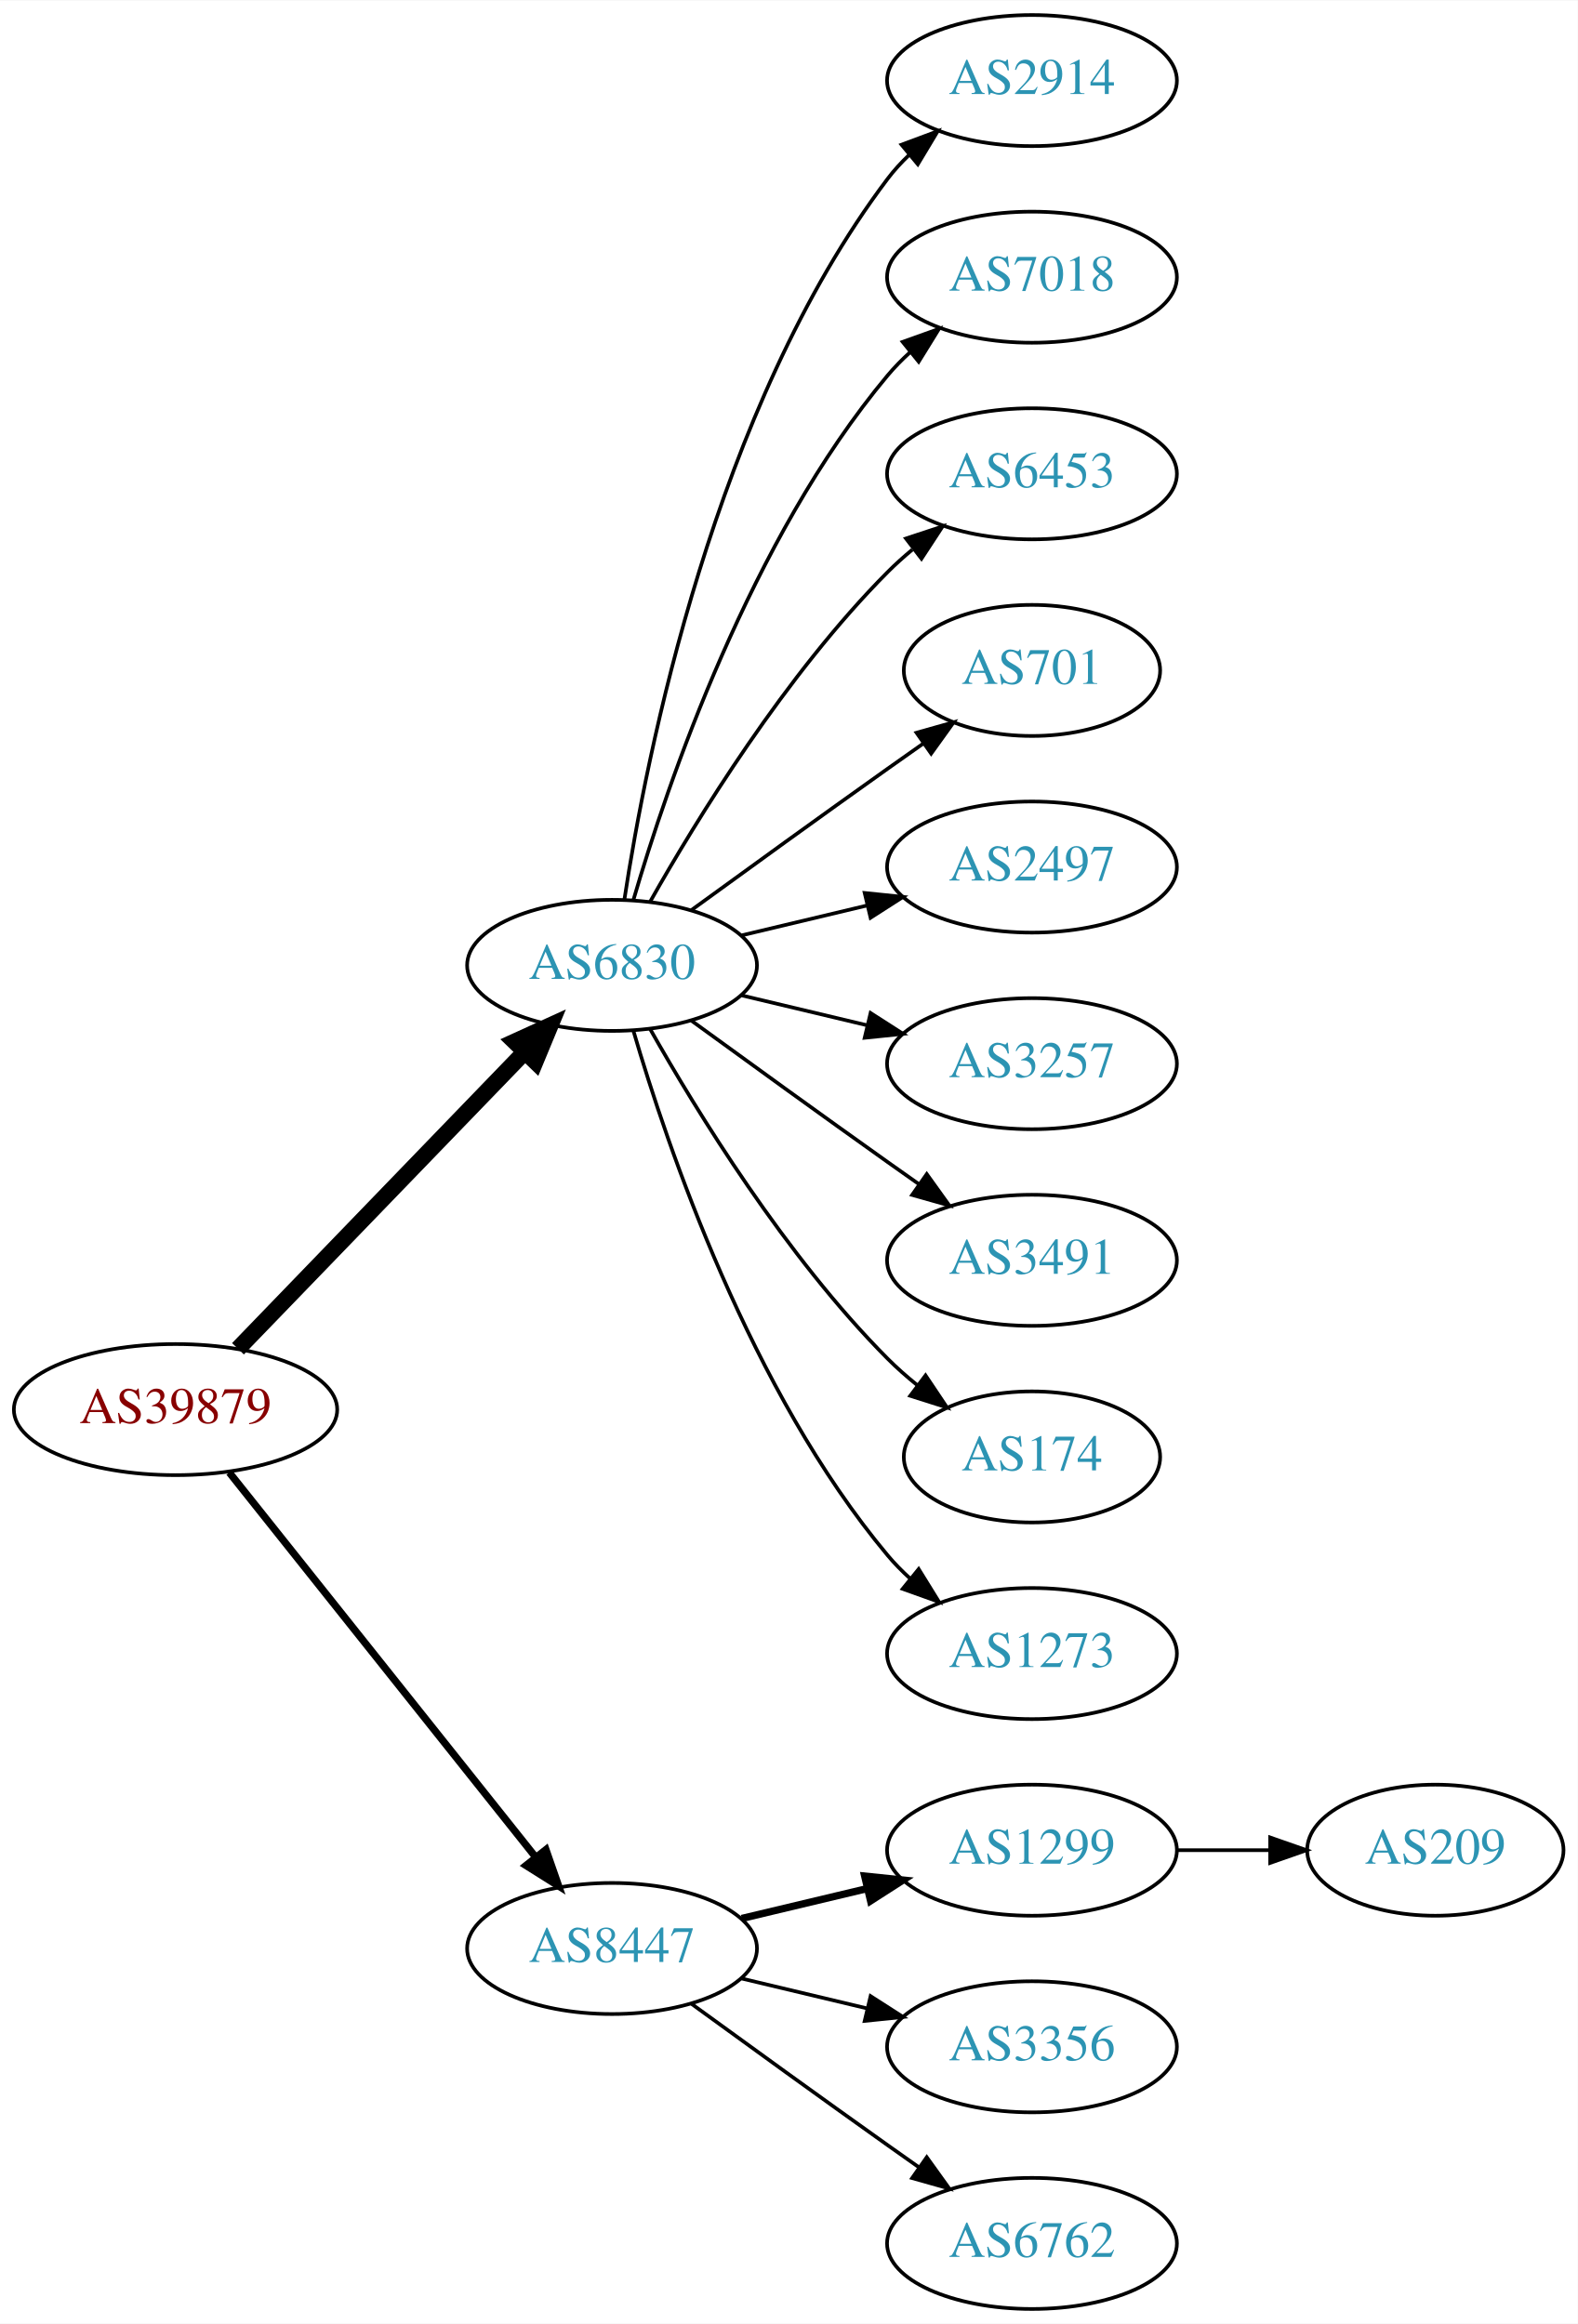
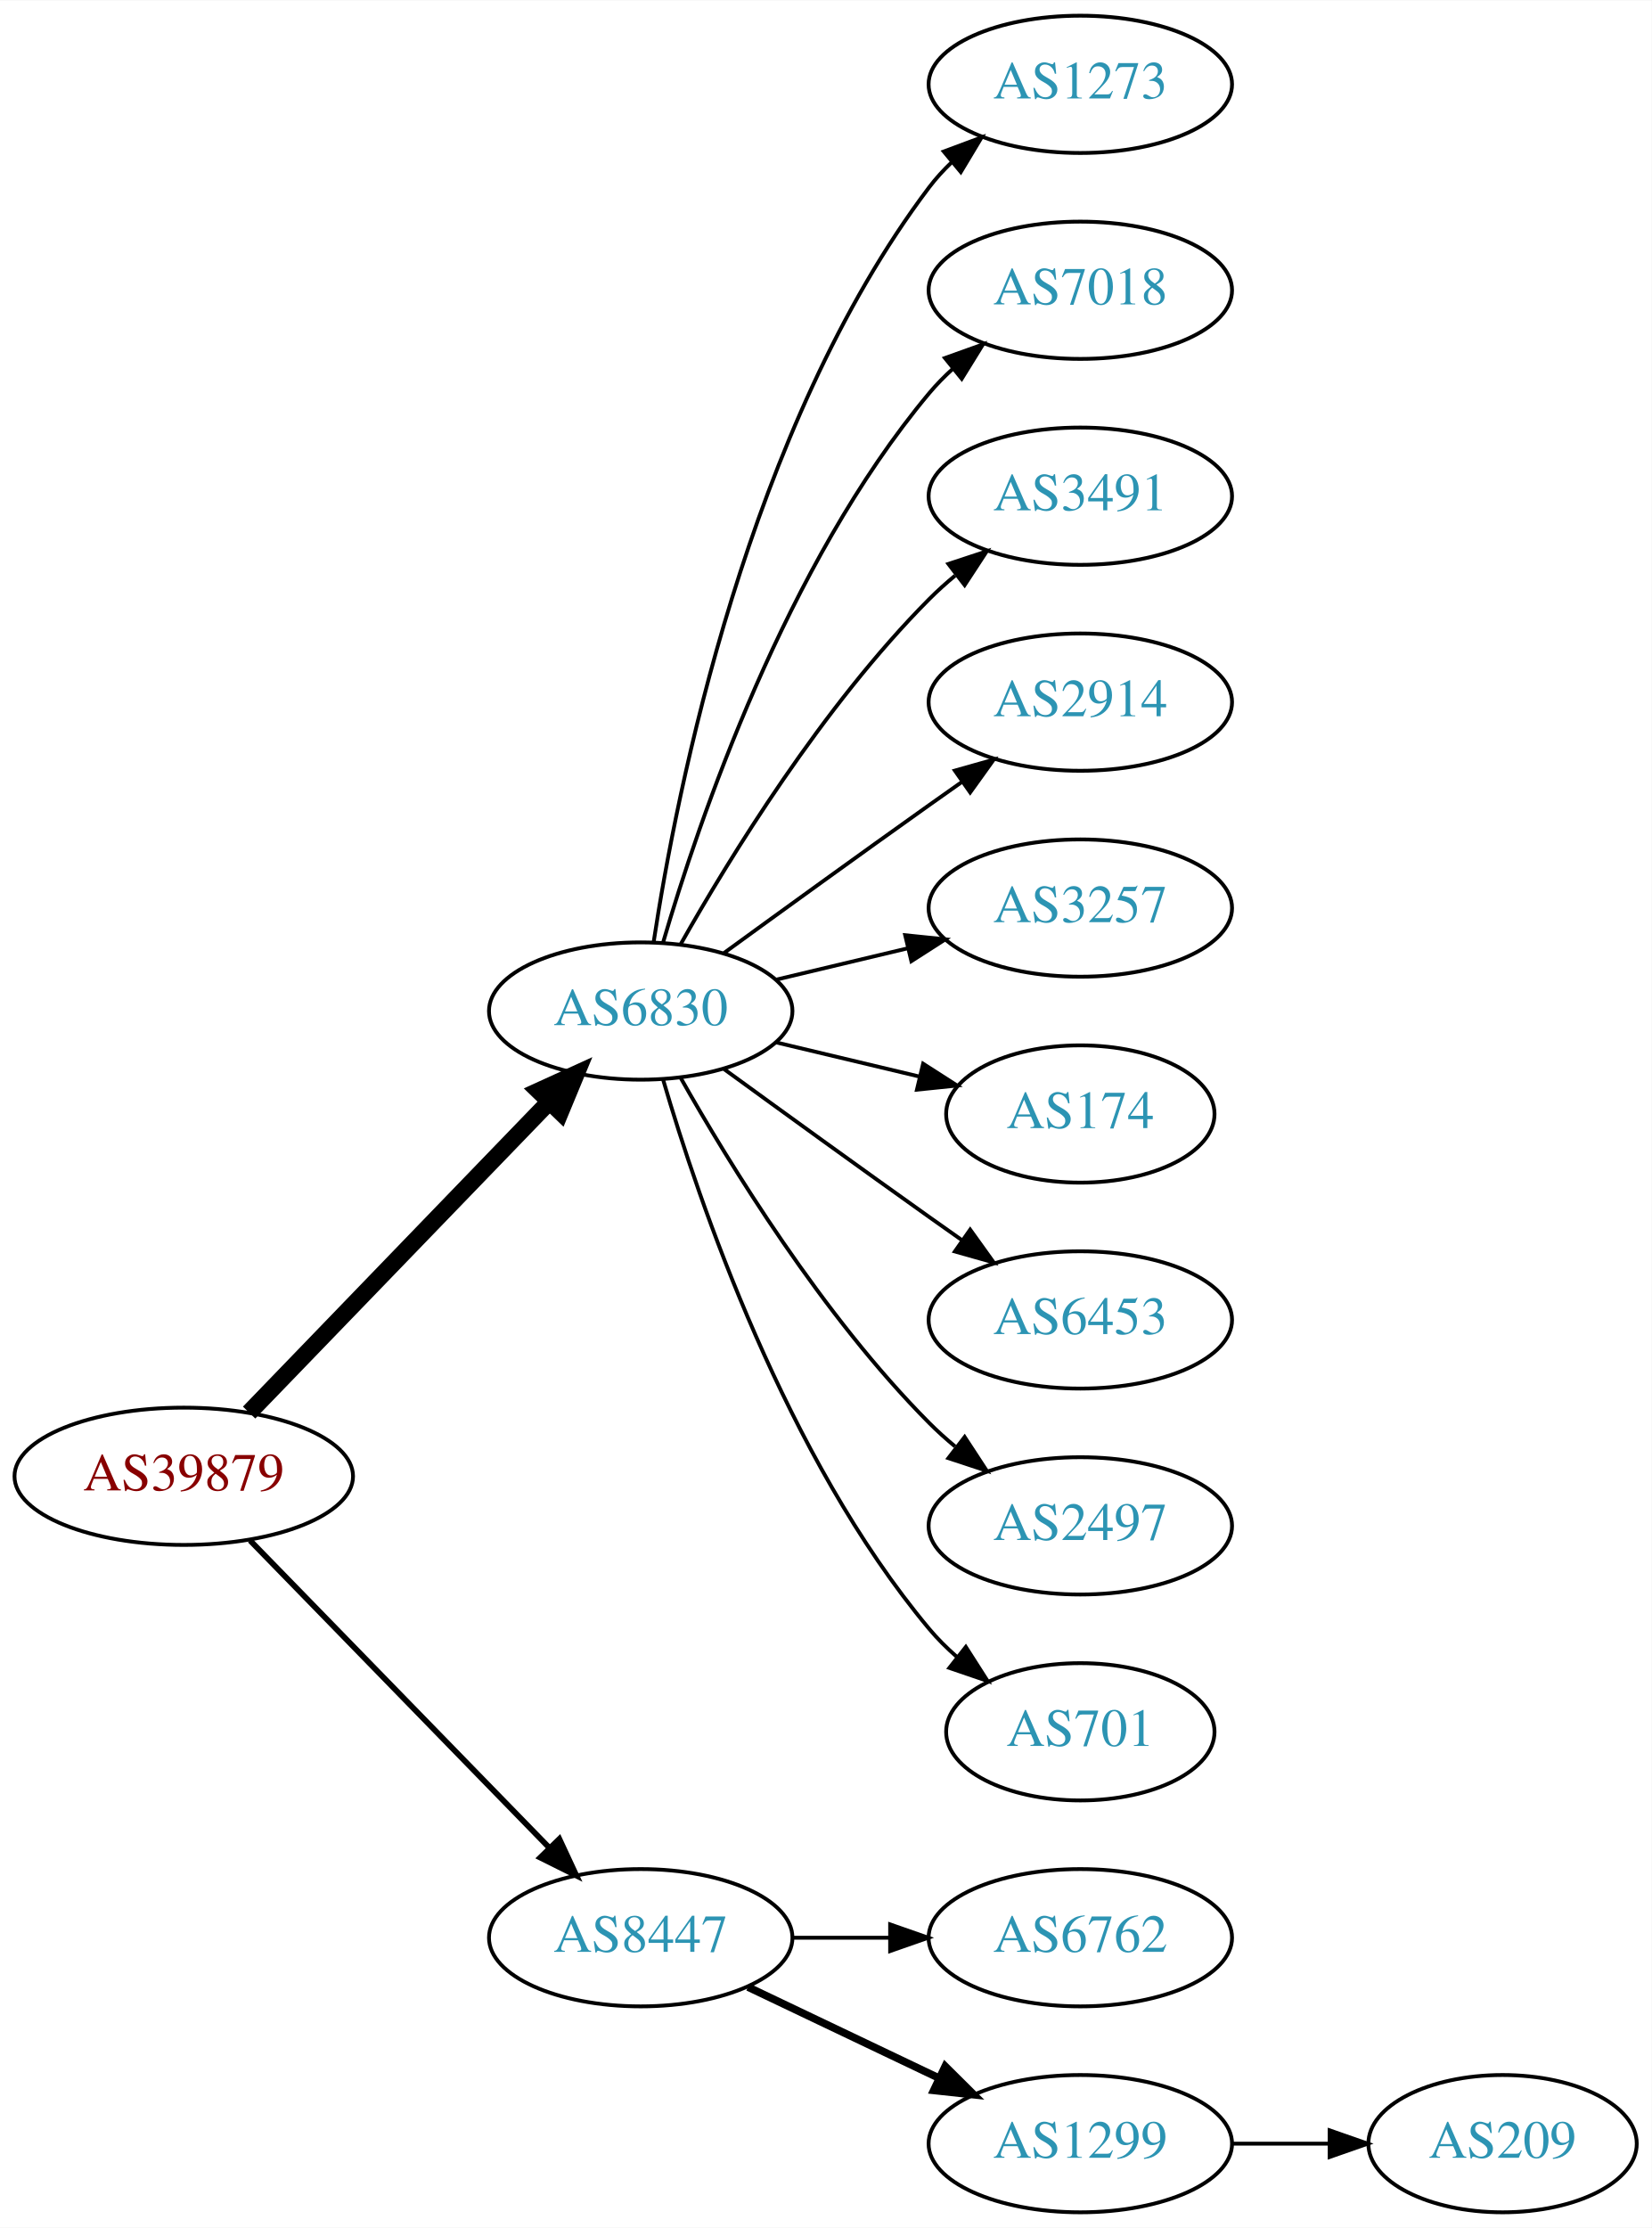
- <svg xmlns="http://www.w3.org/2000/svg" xmlns:xlink="http://www.w3.org/1999/xlink" width="433pt" height="638pt" viewBox="0.00 0.00 433.17 638.00">
-   <g id="graph0" class="graph" transform="scale(1 1) rotate(0) translate(4 634)">
-     <polygon fill="white" stroke="none" points="-4,4 -4,-634 429.172,-634 429.172,4 -4,4" />
+ <svg xmlns="http://www.w3.org/2000/svg" xmlns:xlink="http://www.w3.org/1999/xlink" width="433pt" height="584pt" viewBox="0.00 0.00 433.17 584.00">
+   <g id="graph0" class="graph" transform="scale(1 1) rotate(0) translate(4 580)">
+     <polygon fill="white" stroke="none" points="-4,4 -4,-580 429.172,-580 429.172,4 -4,4" />
    <g id="node1" class="node">
      <g id="a_node1">
        <a xlink:href="/asn/39879" xlink:title="AS39879 ~ SVC-AS [AT]">
-           <ellipse fill="#ffffff" stroke="black" cx="44.196" cy="-247" rx="44.393" ry="18" />
-           <text text-anchor="middle" x="44.196" y="-243.3" font-family="Times,serif" font-size="14.00" fill="#880000">AS39879</text>
+           <ellipse fill="#ffffff" stroke="black" cx="44.196" cy="-193" rx="44.393" ry="18" />
+           <text text-anchor="middle" x="44.196" y="-189.3" font-family="Times,serif" font-size="14.00" fill="#880000">AS39879</text>
        </a>
      </g>
    </g>
    <g id="node2" class="node">
      <g id="a_node2">
        <a xlink:href="/asn/6830" xlink:title="AS6830 ~ LGI-UPC [AT]">
-           <ellipse fill="#ffffff" stroke="black" cx="164.039" cy="-369" rx="39.794" ry="18" />
-           <text text-anchor="middle" x="164.039" y="-365.3" font-family="Times,serif" font-size="14.00" fill="#2c94b3">AS6830</text>
+           <ellipse fill="#ffffff" stroke="black" cx="164.039" cy="-315" rx="39.794" ry="18" />
+           <text text-anchor="middle" x="164.039" y="-311.3" font-family="Times,serif" font-size="14.00" fill="#2c94b3">AS6830</text>
        </a>
      </g>
    </g>
    <g id="edge1" class="edge">
-       <path fill="none" stroke="black" stroke-width="4.5" d="M61.334,-263.708C81.697,-284.789 116.851,-321.183 140.026,-345.175" />
-       <polygon fill="black" stroke="black" stroke-width="4.5" points="137.316,-348.037 147.095,-352.494 142.98,-342.566 137.316,-348.037" />
+       <path fill="none" stroke="black" stroke-width="4.5" d="M61.334,-209.708C81.697,-230.789 116.851,-267.183 140.026,-291.175" />
+       <polygon fill="black" stroke="black" stroke-width="4.5" points="137.316,-294.037 147.095,-298.494 142.98,-288.566 137.316,-294.037" />
    </g>
    <g id="node3" class="node">
      <g id="a_node3">
        <a xlink:href="/asn/8447" xlink:title="AS8447 ~ A1 Telekom Austria AG [AT]">
-           <ellipse fill="#ffffff" stroke="black" cx="164.039" cy="-99" rx="39.794" ry="18" />
-           <text text-anchor="middle" x="164.039" y="-95.3" font-family="Times,serif" font-size="14.00" fill="#2c94b3">AS8447</text>
+           <ellipse fill="#ffffff" stroke="black" cx="164.039" cy="-72" rx="39.794" ry="18" />
+           <text text-anchor="middle" x="164.039" y="-68.3" font-family="Times,serif" font-size="14.00" fill="#2c94b3">AS8447</text>
        </a>
      </g>
    </g>
    <g id="edge2" class="edge">
-       <path fill="none" stroke="black" stroke-width="2" d="M58.945,-229.733C79.7,-203.666 119.146,-154.126 143.07,-124.079" />
-       <polygon fill="black" stroke="black" stroke-width="2" points="145.887,-126.16 149.378,-116.157 140.41,-121.8 145.887,-126.16" />
+       <path fill="none" stroke="black" stroke-width="1.5" d="M61.582,-176.175C82.011,-155.198 117.049,-119.222 140.129,-95.523" />
+       <polygon fill="black" stroke="black" stroke-width="1.5" points="142.699,-97.901 147.169,-88.295 137.684,-93.017 142.699,-97.901" />
    </g>
    <g id="node4" class="node">
      <g id="a_node4">
-         <a xlink:href="/asn/2914" xlink:title="AS2914 ~ NTT America, Inc. [US]">
-           <ellipse fill="#ffffff" stroke="black" cx="279.332" cy="-612" rx="39.794" ry="18" />
-           <text text-anchor="middle" x="279.332" y="-608.3" font-family="Times,serif" font-size="14.00" fill="#2c94b3">AS2914</text>
+         <a xlink:href="/asn/1273" xlink:title="AS1273 ~ Vodafone Group PLC [EU]">
+           <ellipse fill="#ffffff" stroke="black" cx="279.332" cy="-558" rx="39.794" ry="18" />
+           <text text-anchor="middle" x="279.332" y="-554.3" font-family="Times,serif" font-size="14.00" fill="#2c94b3">AS1273</text>
        </a>
      </g>
    </g>
    <g id="edge3" class="edge">
-       <path fill="none" stroke="black" d="M167.415,-386.986C173.389,-426.422 192.1,-521.995 239.685,-585 241.442,-587.327 243.459,-589.529 245.629,-591.596" />
-       <polygon fill="black" stroke="black" points="243.513,-594.389 253.441,-598.088 247.987,-589.005 243.513,-594.389" />
+       <path fill="none" stroke="black" d="M167.415,-332.986C173.389,-372.422 192.1,-467.995 239.685,-531 241.442,-533.327 243.459,-535.529 245.629,-537.596" />
+       <polygon fill="black" stroke="black" points="243.513,-540.389 253.441,-544.088 247.987,-535.005 243.513,-540.389" />
    </g>
    <g id="node5" class="node">
      <g id="a_node5">
        <a xlink:href="/asn/7018" xlink:title="AS7018 ~ AT&amp;T Services, Inc. [US]">
-           <ellipse fill="#ffffff" stroke="black" cx="279.332" cy="-558" rx="39.794" ry="18" />
-           <text text-anchor="middle" x="279.332" y="-554.3" font-family="Times,serif" font-size="14.00" fill="#2c94b3">AS7018</text>
+           <ellipse fill="#ffffff" stroke="black" cx="279.332" cy="-504" rx="39.794" ry="18" />
+           <text text-anchor="middle" x="279.332" y="-500.3" font-family="Times,serif" font-size="14.00" fill="#2c94b3">AS7018</text>
        </a>
      </g>
    </g>
    <g id="edge4" class="edge">
-       <path fill="none" stroke="black" d="M169.913,-387.002C179.227,-418.844 202.043,-485.981 239.685,-531 241.555,-533.237 243.654,-535.374 245.88,-537.396" />
-       <polygon fill="black" stroke="black" points="243.823,-540.234 253.799,-543.804 248.227,-534.793 243.823,-540.234" />
+       <path fill="none" stroke="black" d="M169.913,-333.002C179.227,-364.844 202.043,-431.981 239.685,-477 241.555,-479.237 243.654,-481.374 245.88,-483.396" />
+       <polygon fill="black" stroke="black" points="243.823,-486.234 253.799,-489.804 248.227,-480.793 243.823,-486.234" />
    </g>
    <g id="node6" class="node">
      <g id="a_node6">
-         <a xlink:href="/asn/6453" xlink:title="AS6453 ~ TATA COMMUNICATIONS (AMERICA) INC [US]">
-           <ellipse fill="#ffffff" stroke="black" cx="279.332" cy="-504" rx="39.794" ry="18" />
-           <text text-anchor="middle" x="279.332" y="-500.3" font-family="Times,serif" font-size="14.00" fill="#2c94b3">AS6453</text>
+         <a xlink:href="/asn/3491" xlink:title="AS3491 ~ PCCW Global, Inc. [US]">
+           <ellipse fill="#ffffff" stroke="black" cx="279.332" cy="-450" rx="39.794" ry="18" />
+           <text text-anchor="middle" x="279.332" y="-446.3" font-family="Times,serif" font-size="14.00" fill="#2c94b3">AS3491</text>
        </a>
      </g>
    </g>
    <g id="edge5" class="edge">
-       <path fill="none" stroke="black" d="M174.498,-386.49C187.28,-409.096 211.712,-448.886 239.685,-477 241.796,-479.121 244.092,-481.188 246.477,-483.171" />
-       <polygon fill="black" stroke="black" points="244.73,-486.242 254.793,-489.556 248.993,-480.69 244.73,-486.242" />
+       <path fill="none" stroke="black" d="M174.498,-332.49C187.28,-355.096 211.712,-394.886 239.685,-423 241.796,-425.121 244.092,-427.188 246.477,-429.171" />
+       <polygon fill="black" stroke="black" points="244.73,-432.242 254.793,-435.556 248.993,-426.69 244.73,-432.242" />
    </g>
    <g id="node7" class="node">
      <g id="a_node7">
-         <a xlink:href="/asn/701" xlink:title="AS701 ~ UUNET [US]">
-           <ellipse fill="#ffffff" stroke="black" cx="279.332" cy="-450" rx="35.194" ry="18" />
-           <text text-anchor="middle" x="279.332" y="-446.3" font-family="Times,serif" font-size="14.00" fill="#2c94b3">AS701</text>
+         <a xlink:href="/asn/2914" xlink:title="AS2914 ~ NTT America, Inc. [US]">
+           <ellipse fill="#ffffff" stroke="black" cx="279.332" cy="-396" rx="39.794" ry="18" />
+           <text text-anchor="middle" x="279.332" y="-392.3" font-family="Times,serif" font-size="14.00" fill="#2c94b3">AS2914</text>
        </a>
      </g>
    </g>
    <g id="edge6" class="edge">
-       <path fill="none" stroke="black" d="M185.887,-384.222C200.821,-395.091 221.435,-410.025 239.685,-423 242.895,-425.282 246.264,-427.661 249.619,-430.018" />
-       <polygon fill="black" stroke="black" points="247.631,-432.899 257.83,-435.77 251.647,-427.166 247.631,-432.899" />
+       <path fill="none" stroke="black" d="M185.887,-330.222C200.821,-341.091 221.435,-356.025 239.685,-369 242.506,-371.005 245.449,-373.085 248.397,-375.159" />
+       <polygon fill="black" stroke="black" points="246.424,-378.05 256.621,-380.926 250.443,-372.319 246.424,-378.05" />
    </g>
    <g id="node8" class="node">
      <g id="a_node8">
-         <a xlink:href="/asn/2497" xlink:title="AS2497 ~ Internet Initiative Japan Inc. [JP]">
-           <ellipse fill="#ffffff" stroke="black" cx="279.332" cy="-396" rx="39.794" ry="18" />
-           <text text-anchor="middle" x="279.332" y="-392.3" font-family="Times,serif" font-size="14.00" fill="#2c94b3">AS2497</text>
-         </a>
-       </g>
-     </g>
-     <g id="edge7" class="edge">
-       <path fill="none" stroke="black" d="M199.646,-377.248C210.517,-379.838 222.671,-382.735 234.114,-385.462" />
-       <polygon fill="black" stroke="black" points="233.397,-388.889 243.936,-387.803 235.02,-382.08 233.397,-388.889" />
-     </g>
-     <g id="node9" class="node">
-       <g id="a_node9">
        <a xlink:href="/asn/3257" xlink:title="AS3257 ~ GTT [DE]">
          <ellipse fill="#ffffff" stroke="black" cx="279.332" cy="-342" rx="39.794" ry="18" />
          <text text-anchor="middle" x="279.332" y="-338.3" font-family="Times,serif" font-size="14.00" fill="#2c94b3">AS3257</text>
        </a>
      </g>
    </g>
+     <g id="edge7" class="edge">
+       <path fill="none" stroke="black" d="M199.646,-323.248C210.517,-325.838 222.671,-328.735 234.114,-331.462" />
+       <polygon fill="black" stroke="black" points="233.397,-334.889 243.936,-333.803 235.02,-328.08 233.397,-334.889" />
+     </g>
+     <g id="node9" class="node">
+       <g id="a_node9">
+         <a xlink:href="/asn/174" xlink:title="AS174 ~ Cogent Communications [US]">
+           <ellipse fill="#ffffff" stroke="black" cx="279.332" cy="-288" rx="35.194" ry="18" />
+           <text text-anchor="middle" x="279.332" y="-284.3" font-family="Times,serif" font-size="14.00" fill="#2c94b3">AS174</text>
+         </a>
+       </g>
+     </g>
    <g id="edge8" class="edge">
-       <path fill="none" stroke="black" d="M199.646,-360.752C210.517,-358.162 222.671,-355.265 234.114,-352.538" />
-       <polygon fill="black" stroke="black" points="235.02,-355.92 243.936,-350.197 233.397,-349.111 235.02,-355.92" />
+       <path fill="none" stroke="black" d="M199.646,-306.752C211.44,-303.942 224.745,-300.771 237.013,-297.847" />
+       <polygon fill="black" stroke="black" points="238.101,-301.186 247.018,-295.463 236.479,-294.376 238.101,-301.186" />
    </g>
    <g id="node10" class="node">
      <g id="a_node10">
-         <a xlink:href="/asn/3491" xlink:title="AS3491 ~ PCCW Global, Inc. [US]">
-           <ellipse fill="#ffffff" stroke="black" cx="279.332" cy="-288" rx="39.794" ry="18" />
-           <text text-anchor="middle" x="279.332" y="-284.3" font-family="Times,serif" font-size="14.00" fill="#2c94b3">AS3491</text>
+         <a xlink:href="/asn/6453" xlink:title="AS6453 ~ TATA COMMUNICATIONS (AMERICA) INC [US]">
+           <ellipse fill="#ffffff" stroke="black" cx="279.332" cy="-234" rx="39.794" ry="18" />
+           <text text-anchor="middle" x="279.332" y="-230.3" font-family="Times,serif" font-size="14.00" fill="#2c94b3">AS6453</text>
        </a>
      </g>
    </g>
    <g id="edge9" class="edge">
-       <path fill="none" stroke="black" d="M185.887,-353.778C200.821,-342.909 221.435,-327.975 239.685,-315 242.506,-312.995 245.449,-310.915 248.397,-308.841" />
-       <polygon fill="black" stroke="black" points="250.443,-311.681 256.621,-303.074 246.424,-305.95 250.443,-311.681" />
+       <path fill="none" stroke="black" d="M185.887,-299.778C200.821,-288.909 221.435,-273.975 239.685,-261 242.506,-258.995 245.449,-256.915 248.397,-254.841" />
+       <polygon fill="black" stroke="black" points="250.443,-257.681 256.621,-249.074 246.424,-251.95 250.443,-257.681" />
    </g>
    <g id="node11" class="node">
      <g id="a_node11">
-         <a xlink:href="/asn/174" xlink:title="AS174 ~ Cogent Communications [US]">
-           <ellipse fill="#ffffff" stroke="black" cx="279.332" cy="-234" rx="35.194" ry="18" />
-           <text text-anchor="middle" x="279.332" y="-230.3" font-family="Times,serif" font-size="14.00" fill="#2c94b3">AS174</text>
+         <a xlink:href="/asn/2497" xlink:title="AS2497 ~ Internet Initiative Japan Inc. [JP]">
+           <ellipse fill="#ffffff" stroke="black" cx="279.332" cy="-180" rx="39.794" ry="18" />
+           <text text-anchor="middle" x="279.332" y="-176.3" font-family="Times,serif" font-size="14.00" fill="#2c94b3">AS2497</text>
        </a>
      </g>
    </g>
    <g id="edge10" class="edge">
-       <path fill="none" stroke="black" d="M174.498,-351.51C187.28,-328.904 211.712,-289.114 239.685,-261 242.185,-258.487 244.946,-256.051 247.807,-253.739" />
-       <polygon fill="black" stroke="black" points="250.108,-256.389 256.004,-247.587 245.905,-250.79 250.108,-256.389" />
+       <path fill="none" stroke="black" d="M174.498,-297.51C187.28,-274.904 211.712,-235.114 239.685,-207 241.796,-204.879 244.092,-202.812 246.477,-200.829" />
+       <polygon fill="black" stroke="black" points="248.993,-203.31 254.793,-194.444 244.73,-197.758 248.993,-203.31" />
    </g>
    <g id="node12" class="node">
      <g id="a_node12">
-         <a xlink:href="/asn/1273" xlink:title="AS1273 ~ Vodafone Group PLC [EU]">
-           <ellipse fill="#ffffff" stroke="black" cx="279.332" cy="-180" rx="39.794" ry="18" />
-           <text text-anchor="middle" x="279.332" y="-176.3" font-family="Times,serif" font-size="14.00" fill="#2c94b3">AS1273</text>
+         <a xlink:href="/asn/701" xlink:title="AS701 ~ UUNET [US]">
+           <ellipse fill="#ffffff" stroke="black" cx="279.332" cy="-126" rx="35.194" ry="18" />
+           <text text-anchor="middle" x="279.332" y="-122.3" font-family="Times,serif" font-size="14.00" fill="#2c94b3">AS701</text>
        </a>
      </g>
    </g>
    <g id="edge11" class="edge">
-       <path fill="none" stroke="black" d="M169.913,-350.998C179.227,-319.156 202.043,-252.019 239.685,-207 241.555,-204.763 243.654,-202.626 245.88,-200.604" />
-       <polygon fill="black" stroke="black" points="248.227,-203.207 253.799,-194.196 243.823,-197.766 248.227,-203.207" />
+       <path fill="none" stroke="black" d="M169.913,-296.998C179.227,-265.156 202.043,-198.019 239.685,-153 241.838,-150.426 244.292,-147.983 246.896,-145.697" />
+       <polygon fill="black" stroke="black" points="249.303,-148.257 255.007,-139.328 244.98,-142.751 249.303,-148.257" />
    </g>
    <g id="node13" class="node">
      <g id="a_node13">
-         <a xlink:href="/asn/1299" xlink:title="AS1299 ~ Telia Carrier [EU]">
-           <ellipse fill="#ffffff" stroke="black" cx="279.332" cy="-126" rx="39.794" ry="18" />
-           <text text-anchor="middle" x="279.332" y="-122.3" font-family="Times,serif" font-size="14.00" fill="#2c94b3">AS1299</text>
+         <a xlink:href="/asn/6762" xlink:title="AS6762 ~ TELECOM ITALIA SPARKLE S.p.A. [IT]">
+           <ellipse fill="#ffffff" stroke="black" cx="279.332" cy="-72" rx="39.794" ry="18" />
+           <text text-anchor="middle" x="279.332" y="-68.3" font-family="Times,serif" font-size="14.00" fill="#2c94b3">AS6762</text>
        </a>
      </g>
    </g>
    <g id="edge12" class="edge">
-       <path fill="none" stroke="black" stroke-width="2" d="M199.646,-107.248C210.517,-109.838 222.671,-112.735 234.114,-115.462" />
-       <polygon fill="black" stroke="black" stroke-width="2" points="233.397,-118.889 243.936,-117.803 235.02,-112.08 233.397,-118.889" />
+       <path fill="none" stroke="black" d="M203.711,-72C211.914,-72 220.678,-72 229.21,-72" />
+       <polygon fill="black" stroke="black" points="229.449,-75.5 239.449,-72 229.449,-68.5 229.449,-75.5" />
    </g>
    <g id="node14" class="node">
      <g id="a_node14">
-         <a xlink:href="/asn/3356" xlink:title="AS3356 ~ Level 3 Parent, LLC [US]">
-           <ellipse fill="#ffffff" stroke="black" cx="279.332" cy="-72" rx="39.794" ry="18" />
-           <text text-anchor="middle" x="279.332" y="-68.3" font-family="Times,serif" font-size="14.00" fill="#2c94b3">AS3356</text>
+         <a xlink:href="/asn/1299" xlink:title="AS1299 ~ Telia Carrier [EU]">
+           <ellipse fill="#ffffff" stroke="black" cx="279.332" cy="-18" rx="39.794" ry="18" />
+           <text text-anchor="middle" x="279.332" y="-14.3" font-family="Times,serif" font-size="14.00" fill="#2c94b3">AS1299</text>
        </a>
      </g>
    </g>
    <g id="edge13" class="edge">
-       <path fill="none" stroke="black" d="M199.646,-90.752C210.517,-88.162 222.671,-85.265 234.114,-82.538" />
-       <polygon fill="black" stroke="black" points="235.02,-85.92 243.936,-80.197 233.397,-79.111 235.02,-85.92" />
+       <path fill="none" stroke="black" stroke-width="2" d="M192.175,-59.066C207.169,-51.919 225.99,-42.948 242.213,-35.215" />
+       <polygon fill="black" stroke="black" stroke-width="2" points="243.895,-38.291 251.417,-30.829 240.884,-31.972 243.895,-38.291" />
    </g>
    <g id="node15" class="node">
      <g id="a_node15">
-         <a xlink:href="/asn/6762" xlink:title="AS6762 ~ TELECOM ITALIA SPARKLE S.p.A. [IT]">
-           <ellipse fill="#ffffff" stroke="black" cx="279.332" cy="-18" rx="39.794" ry="18" />
-           <text text-anchor="middle" x="279.332" y="-14.3" font-family="Times,serif" font-size="14.00" fill="#2c94b3">AS6762</text>
+         <a xlink:href="/asn/209" xlink:title="AS209 ~ CenturyLink Communications, LLC [US]">
+           <ellipse fill="#ffffff" stroke="black" cx="390.075" cy="-18" rx="35.194" ry="18" />
+           <text text-anchor="middle" x="390.075" y="-14.3" font-family="Times,serif" font-size="14.00" fill="#2c94b3">AS209</text>
        </a>
      </g>
    </g>
    <g id="edge14" class="edge">
-       <path fill="none" stroke="black" d="M185.887,-83.778C200.821,-72.909 221.435,-57.975 239.685,-45 242.506,-42.995 245.449,-40.915 248.397,-38.841" />
-       <polygon fill="black" stroke="black" points="250.443,-41.681 256.621,-33.074 246.424,-35.95 250.443,-41.681" />
-     </g>
-     <g id="node16" class="node">
-       <g id="a_node16">
-         <a xlink:href="/asn/209" xlink:title="AS209 ~ CenturyLink Communications, LLC [US]">
-           <ellipse fill="#ffffff" stroke="black" cx="390.075" cy="-126" rx="35.194" ry="18" />
-           <text text-anchor="middle" x="390.075" y="-122.3" font-family="Times,serif" font-size="14.00" fill="#2c94b3">AS209</text>
-         </a>
-       </g>
-     </g>
-     <g id="edge15" class="edge">
-       <path fill="none" stroke="black" d="M319.283,-126C327.515,-126 336.262,-126 344.678,-126" />
-       <polygon fill="black" stroke="black" points="344.723,-129.5 354.723,-126 344.723,-122.5 344.723,-129.5" />
+       <path fill="none" stroke="black" d="M319.283,-18C327.515,-18 336.262,-18 344.678,-18" />
+       <polygon fill="black" stroke="black" points="344.723,-21.5 354.723,-18 344.723,-14.5 344.723,-21.5" />
    </g>
  </g>
</svg>
